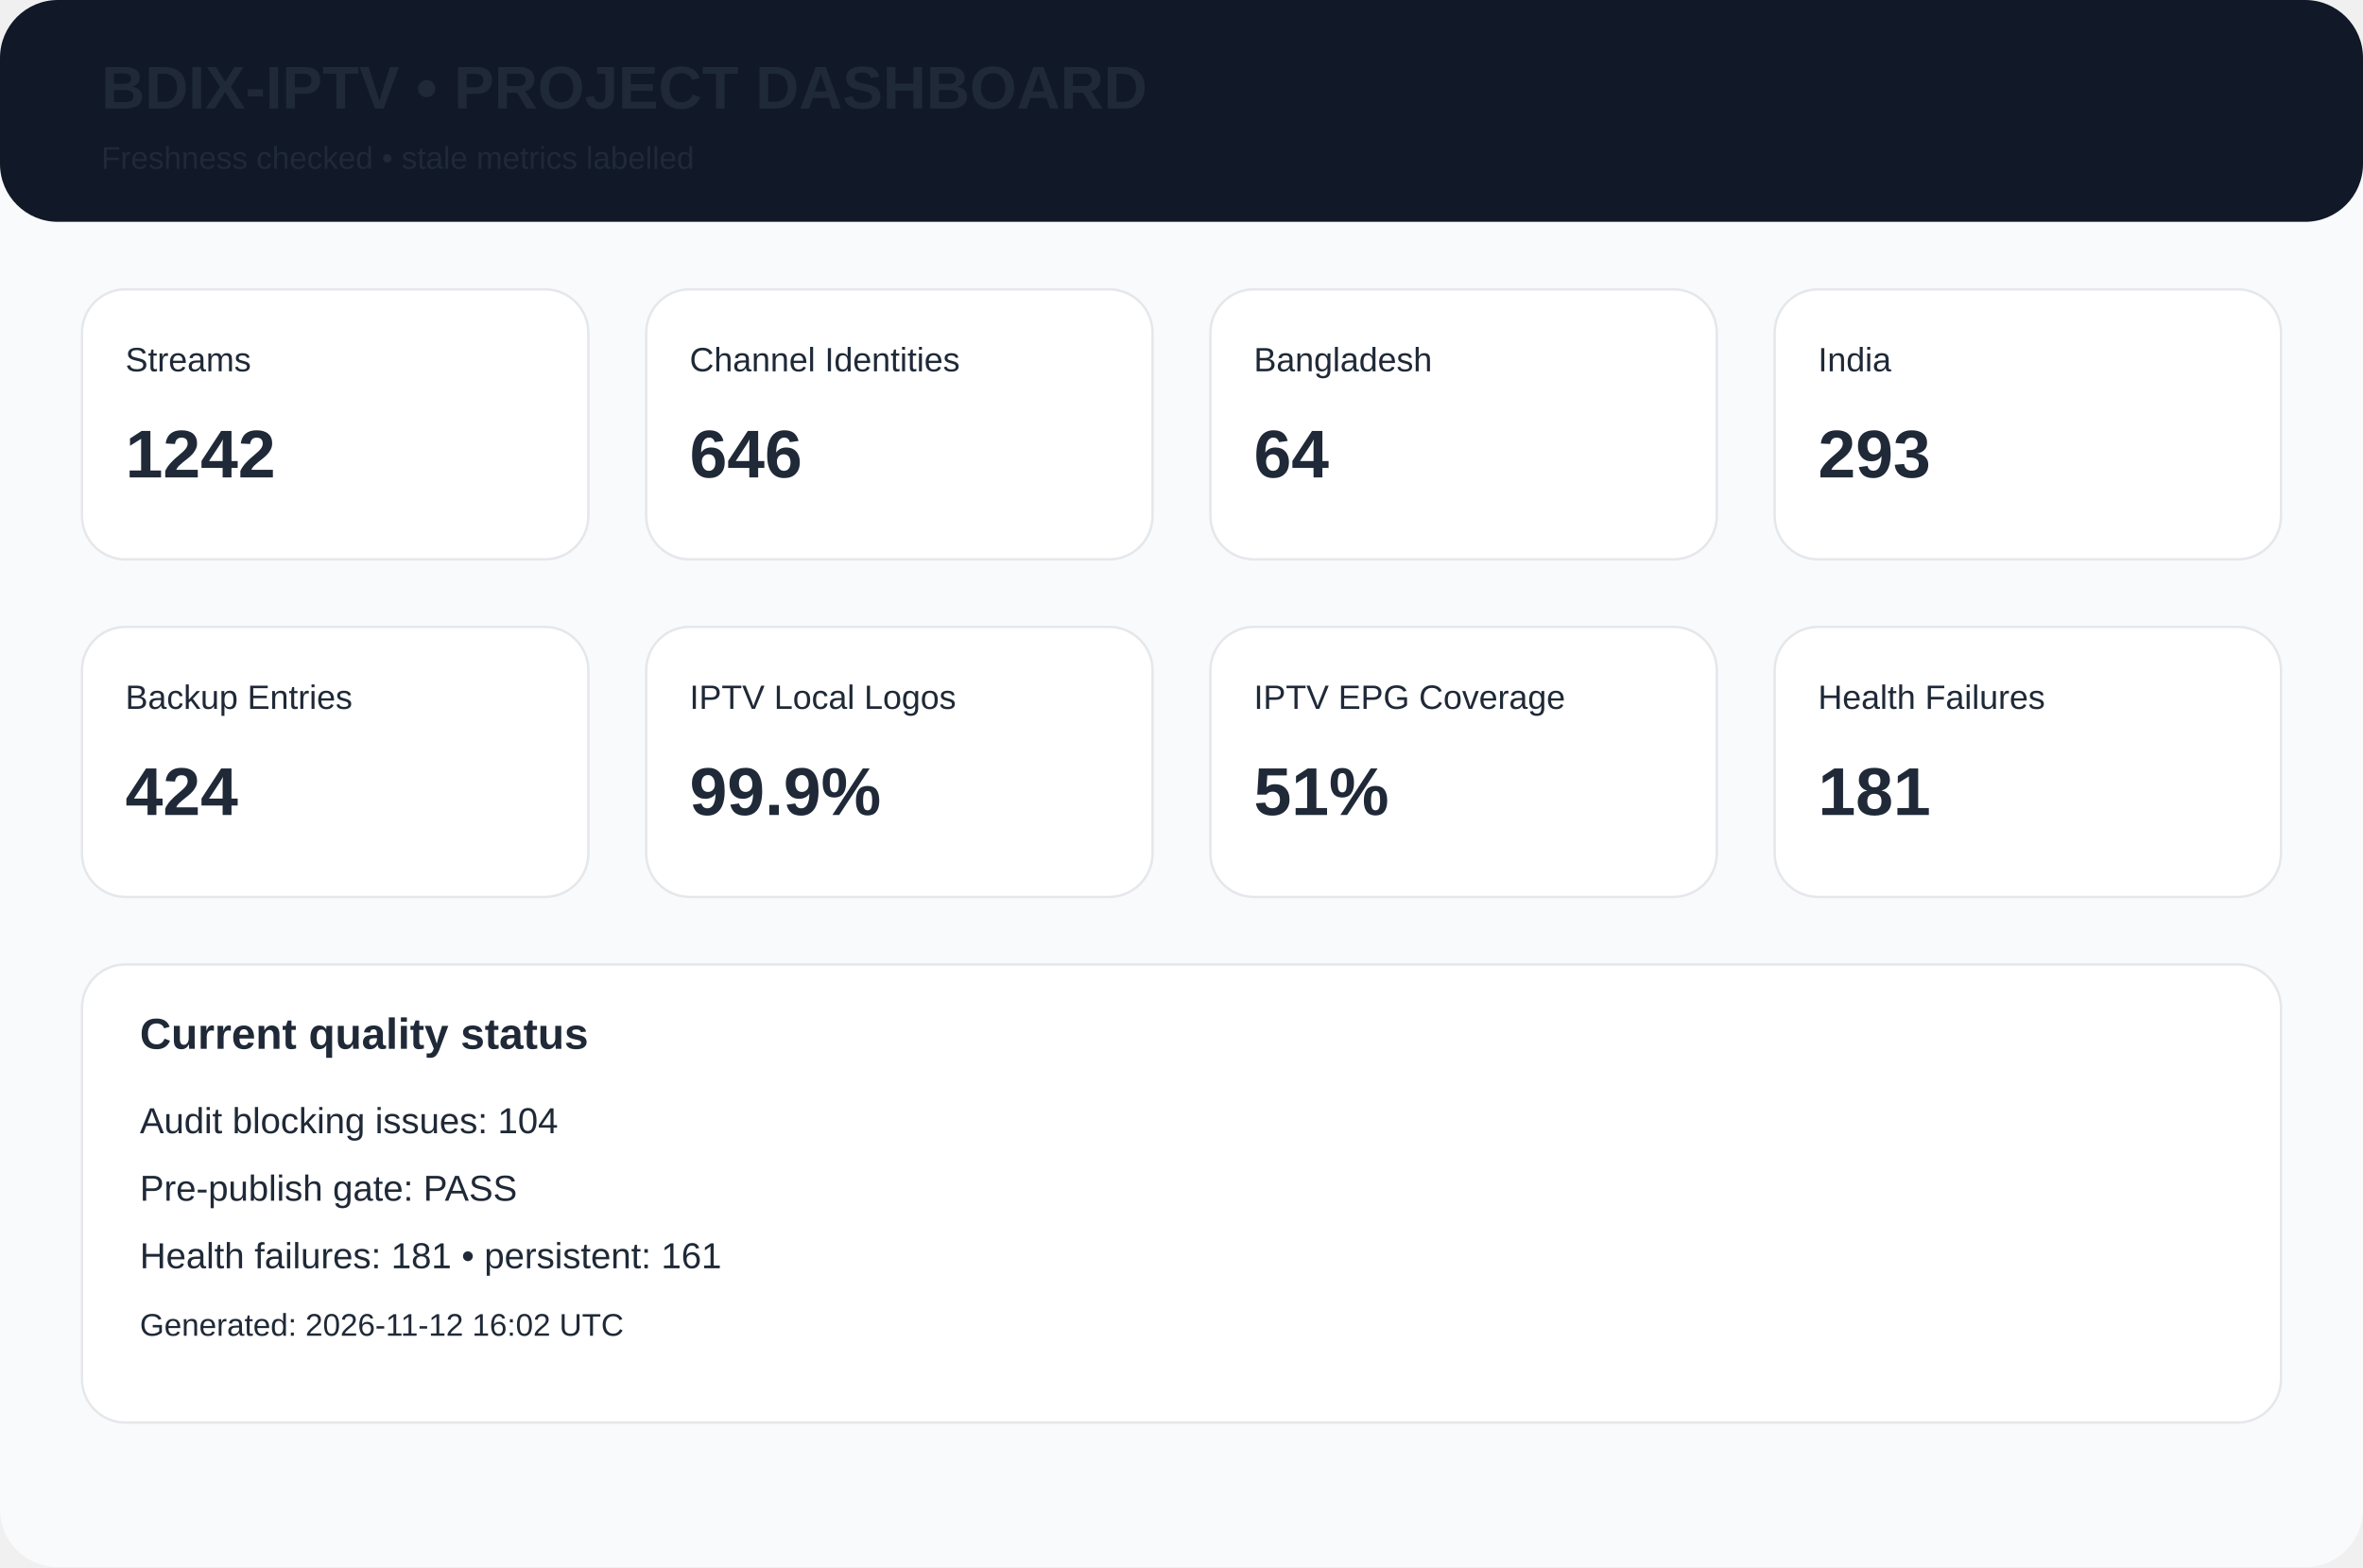
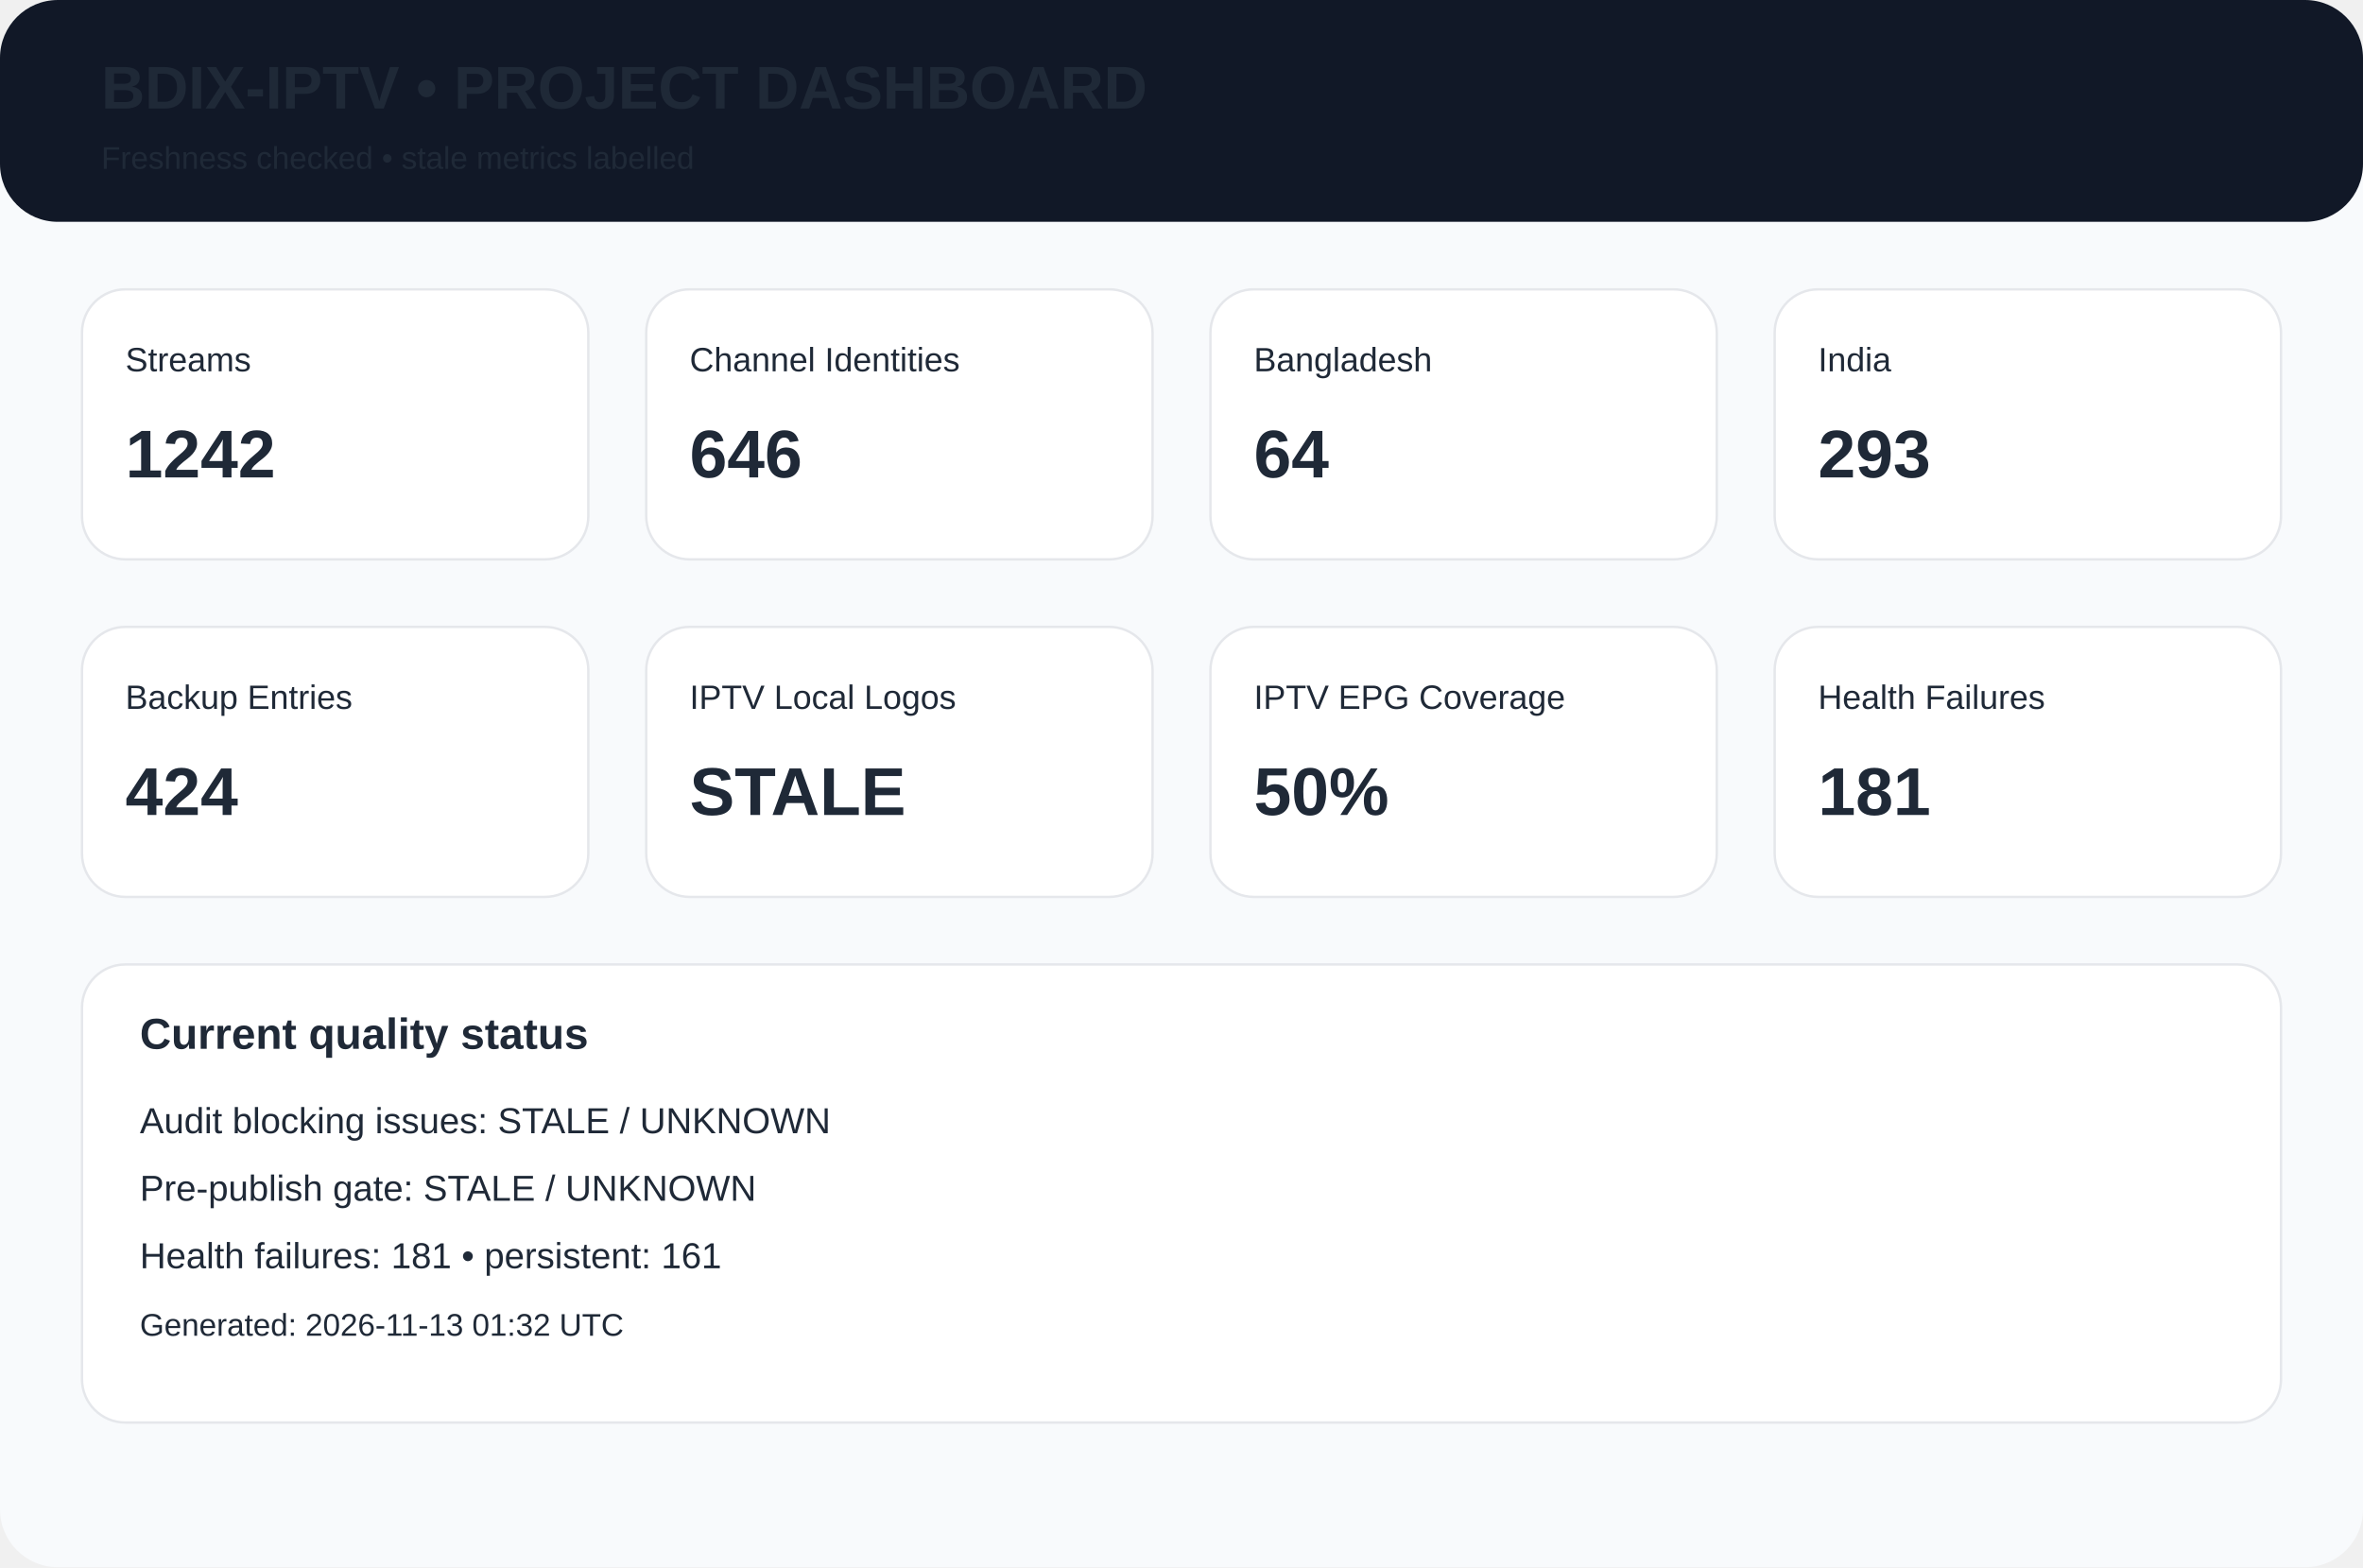
<svg xmlns="http://www.w3.org/2000/svg" width="980" height="650" viewBox="0 0 980 650">
  <rect width="980" height="650" rx="24" fill="#f8fafc" />
  <rect width="980" height="92" rx="24" fill="#111827" />
  <text x="42" y="45" font-family="Arial,Helvetica,sans-serif" font-size="25px" font-weight="700" fill="#1f2937">BDIX-IPTV • PROJECT DASHBOARD</text>
  <text x="42" y="70" font-family="Arial,Helvetica,sans-serif" font-size="13px" font-weight="400" fill="#1f2937">Freshness checked • stale metrics labelled</text>
  <rect x="34" y="120" width="210" height="112" rx="18" fill="white" stroke="#e5e7eb" />
  <text x="52" y="154" font-family="Arial,Helvetica,sans-serif" font-size="14px" font-weight="400" fill="#1f2937">Streams</text>
  <text x="52" y="198" font-family="Arial,Helvetica,sans-serif" font-size="28px" font-weight="700" fill="#1f2937">1242</text>
  <rect x="268" y="120" width="210" height="112" rx="18" fill="white" stroke="#e5e7eb" />
  <text x="286" y="154" font-family="Arial,Helvetica,sans-serif" font-size="14px" font-weight="400" fill="#1f2937">Channel Identities</text>
  <text x="286" y="198" font-family="Arial,Helvetica,sans-serif" font-size="28px" font-weight="700" fill="#1f2937">646</text>
  <rect x="502" y="120" width="210" height="112" rx="18" fill="white" stroke="#e5e7eb" />
  <text x="520" y="154" font-family="Arial,Helvetica,sans-serif" font-size="14px" font-weight="400" fill="#1f2937">Bangladesh</text>
  <text x="520" y="198" font-family="Arial,Helvetica,sans-serif" font-size="28px" font-weight="700" fill="#1f2937">64</text>
  <rect x="736" y="120" width="210" height="112" rx="18" fill="white" stroke="#e5e7eb" />
  <text x="754" y="154" font-family="Arial,Helvetica,sans-serif" font-size="14px" font-weight="400" fill="#1f2937">India</text>
  <text x="754" y="198" font-family="Arial,Helvetica,sans-serif" font-size="28px" font-weight="700" fill="#1f2937">293</text>
  <rect x="34" y="260" width="210" height="112" rx="18" fill="white" stroke="#e5e7eb" />
  <text x="52" y="294" font-family="Arial,Helvetica,sans-serif" font-size="14px" font-weight="400" fill="#1f2937">Backup Entries</text>
  <text x="52" y="338" font-family="Arial,Helvetica,sans-serif" font-size="28px" font-weight="700" fill="#1f2937">424</text>
  <rect x="268" y="260" width="210" height="112" rx="18" fill="white" stroke="#e5e7eb" />
  <text x="286" y="294" font-family="Arial,Helvetica,sans-serif" font-size="14px" font-weight="400" fill="#1f2937">IPTV Local Logos</text>
-   <text x="286" y="338" font-family="Arial,Helvetica,sans-serif" font-size="28px" font-weight="700" fill="#1f2937">99.9%</text>
+   <text x="286" y="338" font-family="Arial,Helvetica,sans-serif" font-size="28px" font-weight="700" fill="#1f2937">STALE</text>
  <rect x="502" y="260" width="210" height="112" rx="18" fill="white" stroke="#e5e7eb" />
  <text x="520" y="294" font-family="Arial,Helvetica,sans-serif" font-size="14px" font-weight="400" fill="#1f2937">IPTV EPG Coverage</text>
-   <text x="520" y="338" font-family="Arial,Helvetica,sans-serif" font-size="28px" font-weight="700" fill="#1f2937">51%</text>
+   <text x="520" y="338" font-family="Arial,Helvetica,sans-serif" font-size="28px" font-weight="700" fill="#1f2937">50%</text>
  <rect x="736" y="260" width="210" height="112" rx="18" fill="white" stroke="#e5e7eb" />
  <text x="754" y="294" font-family="Arial,Helvetica,sans-serif" font-size="14px" font-weight="400" fill="#1f2937">Health Failures</text>
  <text x="754" y="338" font-family="Arial,Helvetica,sans-serif" font-size="28px" font-weight="700" fill="#1f2937">181</text>
  <rect x="34" y="400" width="912" height="190" rx="18" fill="white" stroke="#e5e7eb" />
  <text x="58" y="435" font-family="Arial,Helvetica,sans-serif" font-size="18px" font-weight="700" fill="#1f2937">Current quality status</text>
-   <text x="58" y="470" font-family="Arial,Helvetica,sans-serif" font-size="15px" font-weight="400" fill="#1f2937">Audit blocking issues: 104</text>
-   <text x="58" y="498" font-family="Arial,Helvetica,sans-serif" font-size="15px" font-weight="400" fill="#1f2937">Pre-publish gate: PASS</text>
+   <text x="58" y="470" font-family="Arial,Helvetica,sans-serif" font-size="15px" font-weight="400" fill="#1f2937">Audit blocking issues: STALE / UNKNOWN</text>
+   <text x="58" y="498" font-family="Arial,Helvetica,sans-serif" font-size="15px" font-weight="400" fill="#1f2937">Pre-publish gate: STALE / UNKNOWN</text>
  <text x="58" y="526" font-family="Arial,Helvetica,sans-serif" font-size="15px" font-weight="400" fill="#1f2937">Health failures: 181 • persistent: 161</text>
-   <text x="58" y="554" font-family="Arial,Helvetica,sans-serif" font-size="13px" font-weight="400" fill="#1f2937">Generated: 2026-11-12 16:02 UTC</text>
+   <text x="58" y="554" font-family="Arial,Helvetica,sans-serif" font-size="13px" font-weight="400" fill="#1f2937">Generated: 2026-11-13 01:32 UTC</text>
</svg>
